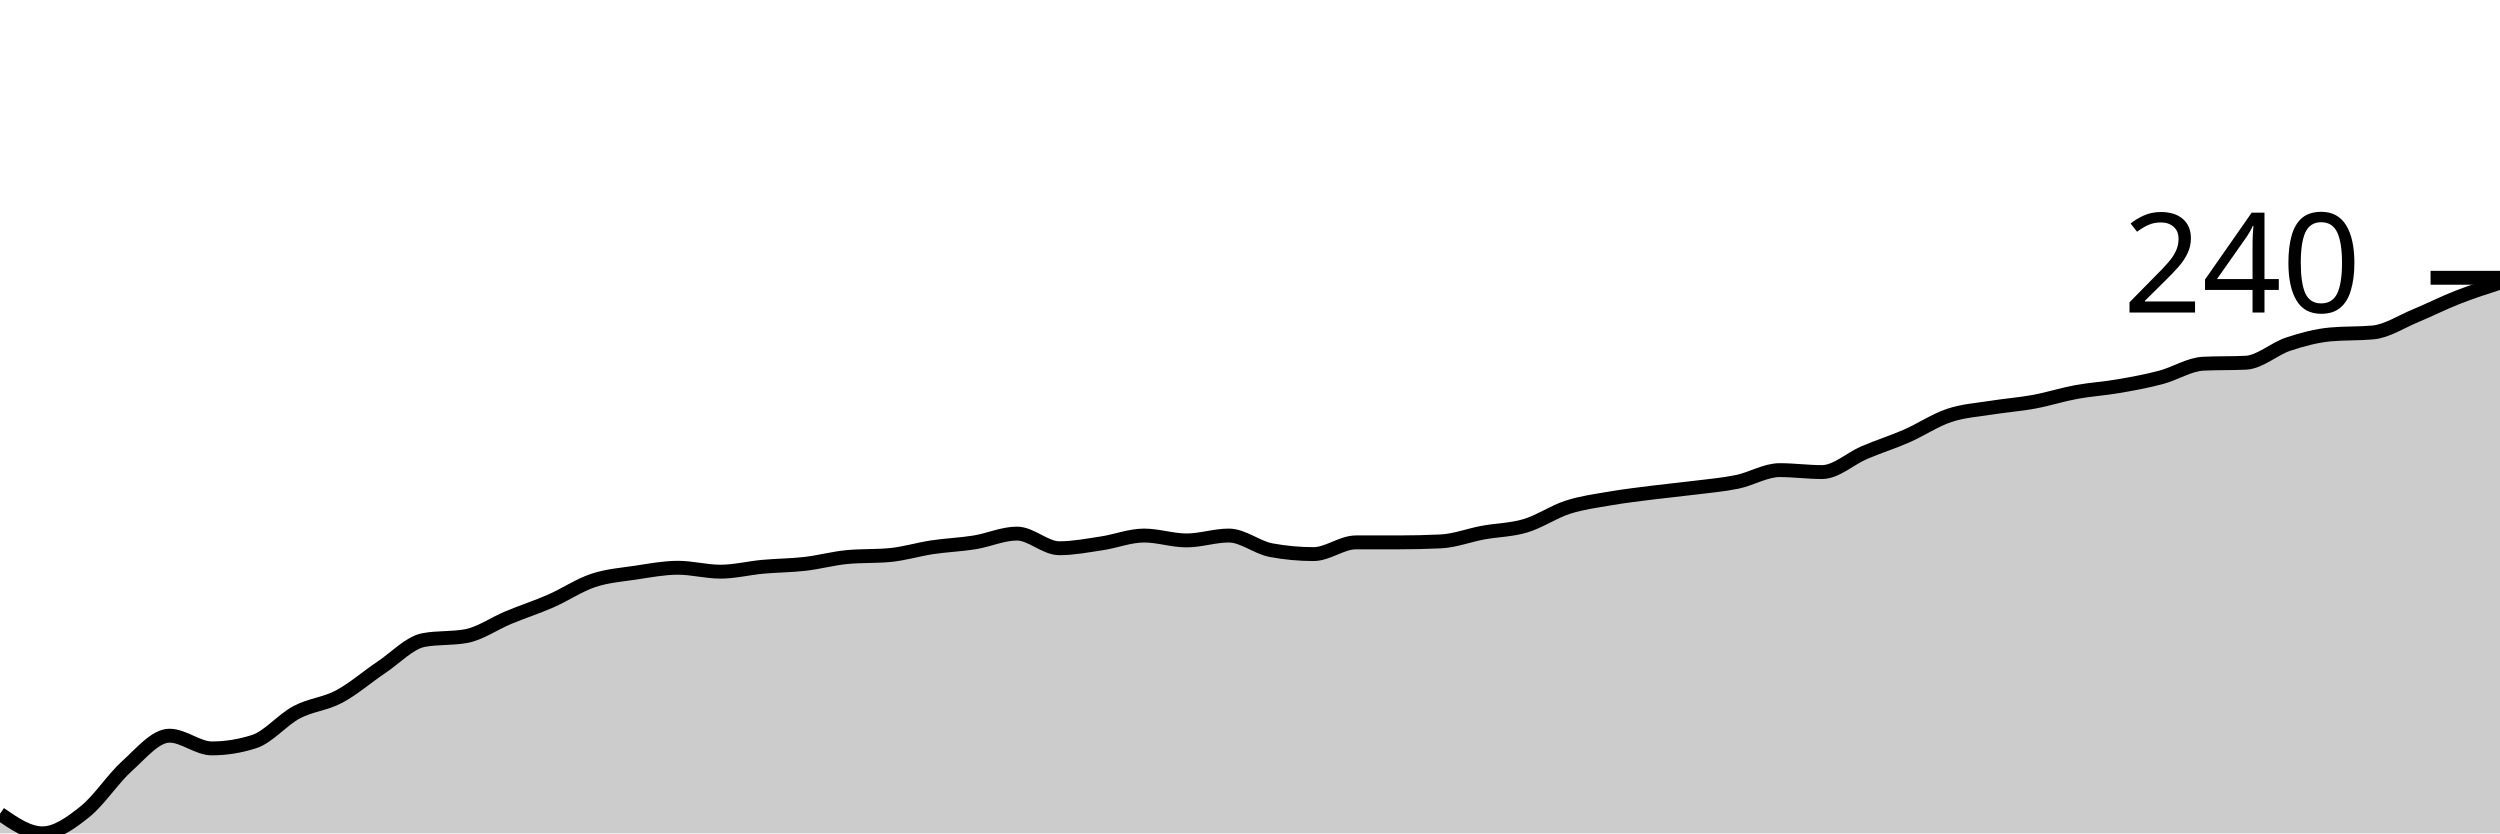
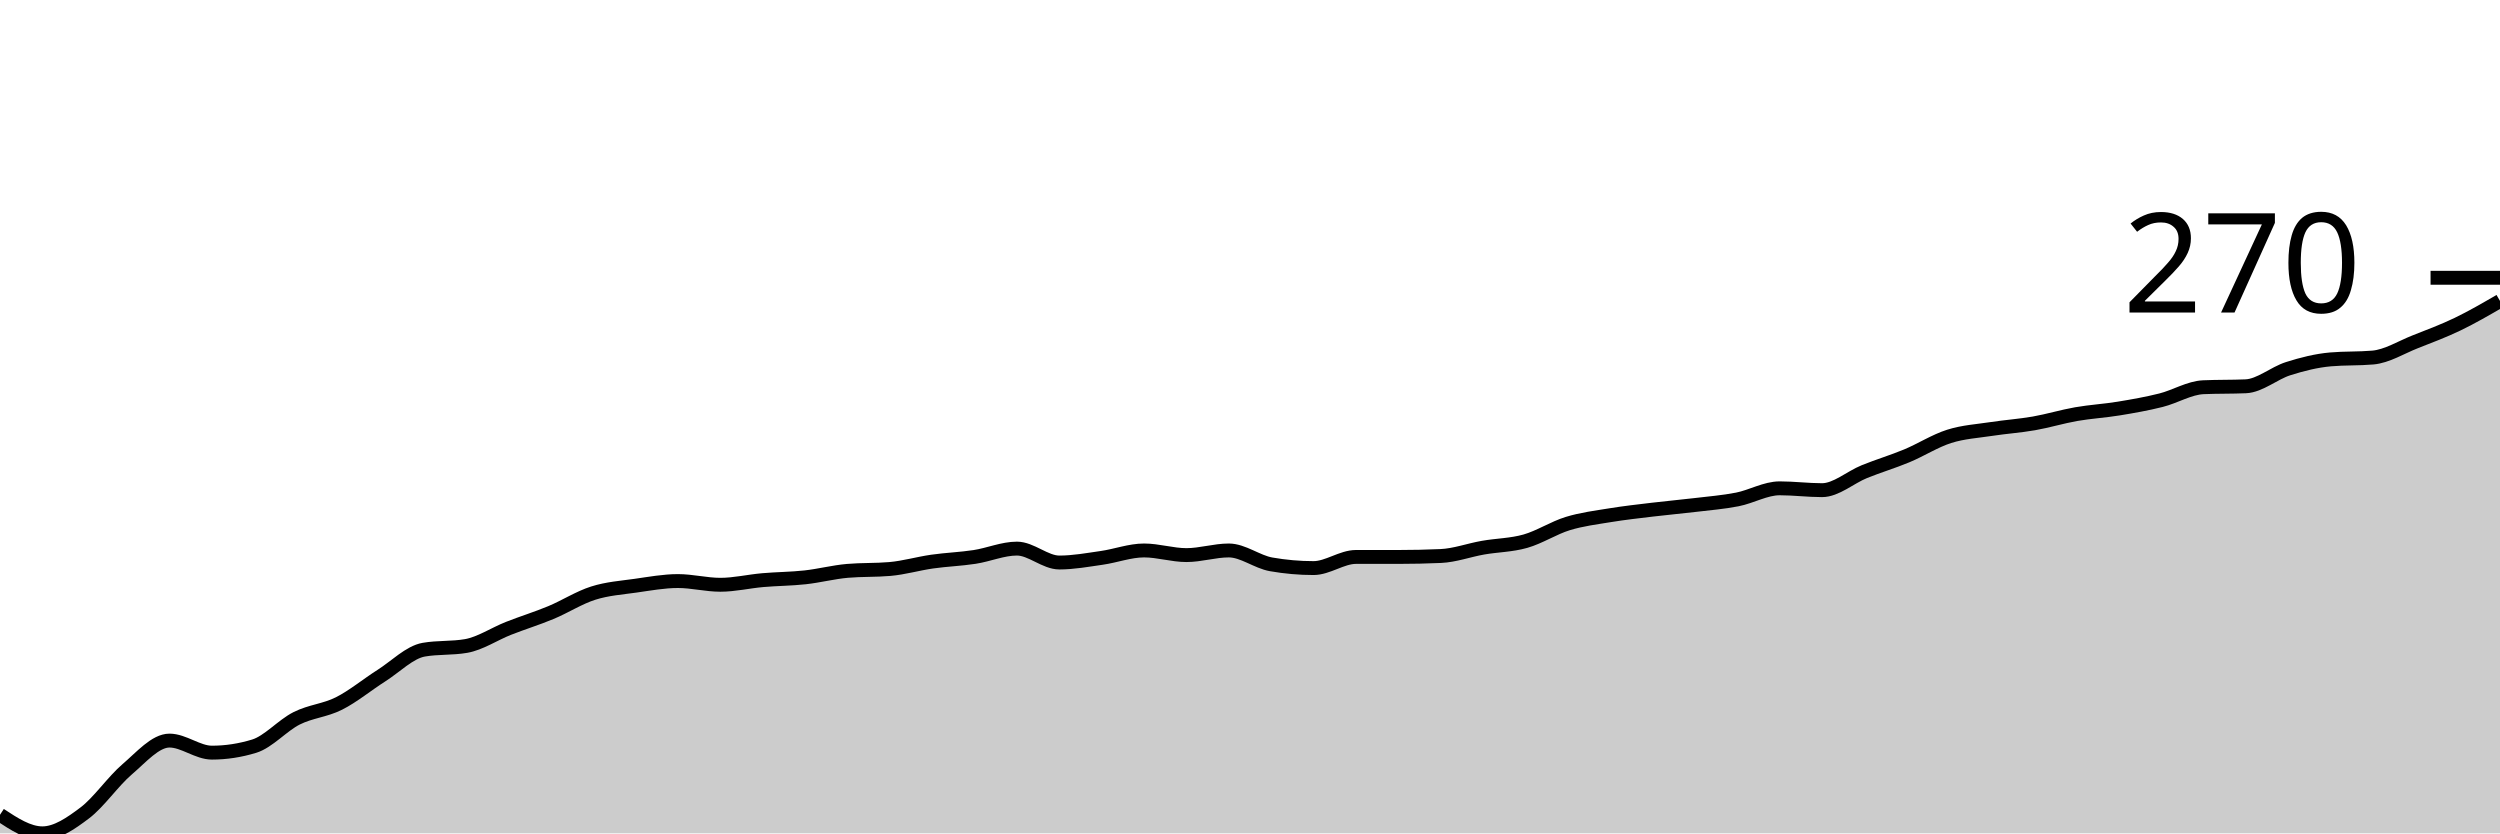
<svg xmlns="http://www.w3.org/2000/svg" viewBox="0 0 180 60">
  <g transform="translate(0,20)">
-     <path class="area" fill="rgba(0, 0, 0, 0.2)" d="M0,38.594C1.017,39.297,2.034,40,3.051,40C4.068,40,5.085,39.262,6.102,38.453C7.119,37.645,8.136,36.063,9.153,35.149C10.169,34.236,11.186,32.97,12.203,32.97C13.22,32.97,14.237,33.884,15.254,33.884C16.271,33.884,17.288,33.72,18.305,33.392C19.322,33.064,20.339,31.822,21.356,31.283C22.373,30.744,23.39,30.697,24.407,30.158C25.424,29.619,26.441,28.729,27.458,28.049C28.475,27.37,29.492,26.268,30.508,26.081C31.525,25.893,32.542,25.987,33.559,25.8C34.576,25.612,35.593,24.886,36.61,24.464C37.627,24.042,38.644,23.714,39.661,23.269C40.678,22.824,41.695,22.132,42.712,21.793C43.729,21.453,44.746,21.383,45.763,21.23C46.78,21.078,47.797,20.879,48.814,20.879C49.831,20.879,50.847,21.16,51.864,21.16C52.881,21.16,53.898,20.902,54.915,20.808C55.932,20.715,56.949,20.715,57.966,20.598C58.983,20.48,60,20.199,61.017,20.105C62.034,20.012,63.051,20.059,64.068,19.965C65.085,19.871,66.102,19.555,67.119,19.402C68.136,19.25,69.153,19.215,70.169,19.051C71.186,18.887,72.203,18.418,73.22,18.418C74.237,18.418,75.254,19.473,76.271,19.473C77.288,19.473,78.305,19.274,79.322,19.121C80.339,18.969,81.356,18.559,82.373,18.559C83.39,18.559,84.407,18.91,85.424,18.91C86.441,18.91,87.458,18.559,88.475,18.559C89.492,18.559,90.508,19.426,91.525,19.613C92.542,19.801,93.559,19.895,94.576,19.895C95.593,19.895,96.61,19.051,97.627,19.051C98.644,19.051,99.661,19.051,100.678,19.051C101.695,19.051,102.712,19.028,103.729,18.981C104.746,18.934,105.763,18.535,106.78,18.348C107.797,18.161,108.814,18.161,109.831,17.856C110.847,17.551,111.864,16.848,112.881,16.52C113.898,16.192,114.915,16.063,115.932,15.888C116.949,15.712,117.966,15.595,118.983,15.466C120,15.337,121.017,15.243,122.034,15.114C123.051,14.985,124.068,14.903,125.085,14.692C126.102,14.482,127.119,13.849,128.136,13.849C129.153,13.849,130.169,13.989,131.186,13.989C132.203,13.989,133.22,13.017,134.237,12.583C135.254,12.15,136.271,11.834,137.288,11.388C138.305,10.943,139.322,10.252,140.339,9.912C141.356,9.572,142.373,9.514,143.39,9.35C144.407,9.186,145.424,9.115,146.441,8.928C147.458,8.74,148.475,8.412,149.492,8.225C150.508,8.037,151.525,7.979,152.542,7.803C153.559,7.627,154.576,7.44,155.593,7.17C156.61,6.901,157.627,6.233,158.644,6.186C159.661,6.139,160.678,6.163,161.695,6.116C162.712,6.069,163.729,5.12,164.746,4.78C165.763,4.441,166.78,4.171,167.797,4.077C168.814,3.984,169.831,4.03,170.847,3.937C171.864,3.843,172.881,3.163,173.898,2.742C174.915,2.32,175.932,1.804,176.949,1.406C177.966,1.008,178.983,0.68,180,0.351L180,40C178.983,40,177.966,40,176.949,40C175.932,40,174.915,40,173.898,40C172.881,40,171.864,40,170.847,40C169.831,40,168.814,40,167.797,40C166.78,40,165.763,40,164.746,40C163.729,40,162.712,40,161.695,40C160.678,40,159.661,40,158.644,40C157.627,40,156.61,40,155.593,40C154.576,40,153.559,40,152.542,40C151.525,40,150.508,40,149.492,40C148.475,40,147.458,40,146.441,40C145.424,40,144.407,40,143.39,40C142.373,40,141.356,40,140.339,40C139.322,40,138.305,40,137.288,40C136.271,40,135.254,40,134.237,40C133.22,40,132.203,40,131.186,40C130.169,40,129.153,40,128.136,40C127.119,40,126.102,40,125.085,40C124.068,40,123.051,40,122.034,40C121.017,40,120,40,118.983,40C117.966,40,116.949,40,115.932,40C114.915,40,113.898,40,112.881,40C111.864,40,110.847,40,109.831,40C108.814,40,107.797,40,106.78,40C105.763,40,104.746,40,103.729,40C102.712,40,101.695,40,100.678,40C99.661,40,98.644,40,97.627,40C96.61,40,95.593,40,94.576,40C93.559,40,92.542,40,91.525,40C90.508,40,89.492,40,88.475,40C87.458,40,86.441,40,85.424,40C84.407,40,83.39,40,82.373,40C81.356,40,80.339,40,79.322,40C78.305,40,77.288,40,76.271,40C75.254,40,74.237,40,73.22,40C72.203,40,71.186,40,70.169,40C69.153,40,68.136,40,67.119,40C66.102,40,65.085,40,64.068,40C63.051,40,62.034,40,61.017,40C60,40,58.983,40,57.966,40C56.949,40,55.932,40,54.915,40C53.898,40,52.881,40,51.864,40C50.847,40,49.831,40,48.814,40C47.797,40,46.78,40,45.763,40C44.746,40,43.729,40,42.712,40C41.695,40,40.678,40,39.661,40C38.644,40,37.627,40,36.61,40C35.593,40,34.576,40,33.559,40C32.542,40,31.525,40,30.508,40C29.492,40,28.475,40,27.458,40C26.441,40,25.424,40,24.407,40C23.39,40,22.373,40,21.356,40C20.339,40,19.322,40,18.305,40C17.288,40,16.271,40,15.254,40C14.237,40,13.22,40,12.203,40C11.186,40,10.169,40,9.153,40C8.136,40,7.119,40,6.102,40C5.085,40,4.068,40,3.051,40C2.034,40,1.017,40,0,40Z" />
-     <path class="line" stroke="black" fill="none" d="M0,38.594C1.017,39.297,2.034,40,3.051,40C4.068,40,5.085,39.262,6.102,38.453C7.119,37.645,8.136,36.063,9.153,35.149C10.169,34.236,11.186,32.97,12.203,32.97C13.22,32.97,14.237,33.884,15.254,33.884C16.271,33.884,17.288,33.72,18.305,33.392C19.322,33.064,20.339,31.822,21.356,31.283C22.373,30.744,23.39,30.697,24.407,30.158C25.424,29.619,26.441,28.729,27.458,28.049C28.475,27.37,29.492,26.268,30.508,26.081C31.525,25.893,32.542,25.987,33.559,25.8C34.576,25.612,35.593,24.886,36.61,24.464C37.627,24.042,38.644,23.714,39.661,23.269C40.678,22.824,41.695,22.132,42.712,21.793C43.729,21.453,44.746,21.383,45.763,21.23C46.78,21.078,47.797,20.879,48.814,20.879C49.831,20.879,50.847,21.16,51.864,21.16C52.881,21.16,53.898,20.902,54.915,20.808C55.932,20.715,56.949,20.715,57.966,20.598C58.983,20.48,60,20.199,61.017,20.105C62.034,20.012,63.051,20.059,64.068,19.965C65.085,19.871,66.102,19.555,67.119,19.402C68.136,19.25,69.153,19.215,70.169,19.051C71.186,18.887,72.203,18.418,73.22,18.418C74.237,18.418,75.254,19.473,76.271,19.473C77.288,19.473,78.305,19.274,79.322,19.121C80.339,18.969,81.356,18.559,82.373,18.559C83.39,18.559,84.407,18.91,85.424,18.91C86.441,18.91,87.458,18.559,88.475,18.559C89.492,18.559,90.508,19.426,91.525,19.613C92.542,19.801,93.559,19.895,94.576,19.895C95.593,19.895,96.61,19.051,97.627,19.051C98.644,19.051,99.661,19.051,100.678,19.051C101.695,19.051,102.712,19.028,103.729,18.981C104.746,18.934,105.763,18.535,106.78,18.348C107.797,18.161,108.814,18.161,109.831,17.856C110.847,17.551,111.864,16.848,112.881,16.52C113.898,16.192,114.915,16.063,115.932,15.888C116.949,15.712,117.966,15.595,118.983,15.466C120,15.337,121.017,15.243,122.034,15.114C123.051,14.985,124.068,14.903,125.085,14.692C126.102,14.482,127.119,13.849,128.136,13.849C129.153,13.849,130.169,13.989,131.186,13.989C132.203,13.989,133.22,13.017,134.237,12.583C135.254,12.15,136.271,11.834,137.288,11.388C138.305,10.943,139.322,10.252,140.339,9.912C141.356,9.572,142.373,9.514,143.39,9.35C144.407,9.186,145.424,9.115,146.441,8.928C147.458,8.74,148.475,8.412,149.492,8.225C150.508,8.037,151.525,7.979,152.542,7.803C153.559,7.627,154.576,7.44,155.593,7.17C156.61,6.901,157.627,6.233,158.644,6.186C159.661,6.139,160.678,6.163,161.695,6.116C162.712,6.069,163.729,5.12,164.746,4.78C165.763,4.441,166.78,4.171,167.797,4.077C168.814,3.984,169.831,4.03,170.847,3.937C171.864,3.843,172.881,3.163,173.898,2.742C174.915,2.32,175.932,1.804,176.949,1.406C177.966,1.008,178.983,0.68,180,0.351" />
+     <path class="area" fill="rgba(0, 0, 0, 0.2)" d="M0,38.664C1.017,39.332,2.034,40,3.051,40C4.068,40,5.085,39.299,6.102,38.531C7.119,37.763,8.136,36.26,9.153,35.392C10.169,34.524,11.186,33.322,12.203,33.322C13.22,33.322,14.237,34.19,15.254,34.19C16.271,34.19,17.288,34.035,18.305,33.723C19.322,33.411,20.339,32.231,21.356,31.72C22.373,31.208,23.39,31.163,24.407,30.651C25.424,30.139,26.441,29.293,27.458,28.648C28.475,28.002,29.492,26.956,30.508,26.778C31.525,26.6,32.542,26.689,33.559,26.511C34.576,26.333,35.593,25.643,36.61,25.242C37.627,24.841,38.644,24.53,39.661,24.107C40.678,23.684,41.695,23.027,42.712,22.705C43.729,22.382,44.746,22.315,45.763,22.17C46.78,22.026,47.797,21.836,48.814,21.836C49.831,21.836,50.847,22.104,51.864,22.104C52.881,22.104,53.898,21.859,54.915,21.77C55.932,21.681,56.949,21.681,57.966,21.569C58.983,21.458,60,21.191,61.017,21.102C62.034,21.013,63.051,21.057,64.068,20.968C65.085,20.879,66.102,20.579,67.119,20.434C68.136,20.289,69.153,20.256,70.169,20.1C71.186,19.944,72.203,19.499,73.22,19.499C74.237,19.499,75.254,20.501,76.271,20.501C77.288,20.501,78.305,20.312,79.322,20.167C80.339,20.022,81.356,19.633,82.373,19.633C83.39,19.633,84.407,19.967,85.424,19.967C86.441,19.967,87.458,19.633,88.475,19.633C89.492,19.633,90.508,20.456,91.525,20.634C92.542,20.812,93.559,20.902,94.576,20.902C95.593,20.902,96.61,20.1,97.627,20.1C98.644,20.1,99.661,20.1,100.678,20.1C101.695,20.1,102.712,20.078,103.729,20.033C104.746,19.989,105.763,19.61,106.78,19.432C107.797,19.254,108.814,19.254,109.831,18.965C110.847,18.676,111.864,18.008,112.881,17.696C113.898,17.385,114.915,17.262,115.932,17.095C116.949,16.928,117.966,16.817,118.983,16.694C120,16.572,121.017,16.483,122.034,16.361C123.051,16.238,124.068,16.16,125.085,15.96C126.102,15.76,127.119,15.159,128.136,15.159C129.153,15.159,130.169,15.292,131.186,15.292C132.203,15.292,133.22,14.368,134.237,13.957C135.254,13.545,136.271,13.244,137.288,12.821C138.305,12.398,139.322,11.742,140.339,11.419C141.356,11.096,142.373,11.041,143.39,10.885C144.407,10.729,145.424,10.662,146.441,10.484C147.458,10.306,148.475,9.994,149.492,9.816C150.508,9.638,151.525,9.583,152.542,9.416C153.559,9.249,154.576,9.071,155.593,8.815C156.61,8.559,157.627,7.924,158.644,7.88C159.661,7.835,160.678,7.858,161.695,7.813C162.712,7.769,163.729,6.867,164.746,6.544C165.763,6.221,166.78,5.965,167.797,5.876C168.814,5.787,169.831,5.832,170.847,5.743C171.864,5.654,172.881,5.008,173.898,4.608C174.915,4.207,175.932,3.829,176.949,3.339C177.966,2.849,178.983,2.259,180,1.669L180,40C178.983,40,177.966,40,176.949,40C175.932,40,174.915,40,173.898,40C172.881,40,171.864,40,170.847,40C169.831,40,168.814,40,167.797,40C166.78,40,165.763,40,164.746,40C163.729,40,162.712,40,161.695,40C160.678,40,159.661,40,158.644,40C157.627,40,156.61,40,155.593,40C154.576,40,153.559,40,152.542,40C151.525,40,150.508,40,149.492,40C148.475,40,147.458,40,146.441,40C145.424,40,144.407,40,143.39,40C142.373,40,141.356,40,140.339,40C139.322,40,138.305,40,137.288,40C136.271,40,135.254,40,134.237,40C133.22,40,132.203,40,131.186,40C130.169,40,129.153,40,128.136,40C127.119,40,126.102,40,125.085,40C124.068,40,123.051,40,122.034,40C121.017,40,120,40,118.983,40C117.966,40,116.949,40,115.932,40C114.915,40,113.898,40,112.881,40C111.864,40,110.847,40,109.831,40C108.814,40,107.797,40,106.78,40C105.763,40,104.746,40,103.729,40C102.712,40,101.695,40,100.678,40C99.661,40,98.644,40,97.627,40C96.61,40,95.593,40,94.576,40C93.559,40,92.542,40,91.525,40C90.508,40,89.492,40,88.475,40C87.458,40,86.441,40,85.424,40C84.407,40,83.39,40,82.373,40C81.356,40,80.339,40,79.322,40C78.305,40,77.288,40,76.271,40C75.254,40,74.237,40,73.22,40C72.203,40,71.186,40,70.169,40C69.153,40,68.136,40,67.119,40C66.102,40,65.085,40,64.068,40C63.051,40,62.034,40,61.017,40C60,40,58.983,40,57.966,40C56.949,40,55.932,40,54.915,40C53.898,40,52.881,40,51.864,40C50.847,40,49.831,40,48.814,40C47.797,40,46.78,40,45.763,40C44.746,40,43.729,40,42.712,40C41.695,40,40.678,40,39.661,40C38.644,40,37.627,40,36.61,40C35.593,40,34.576,40,33.559,40C32.542,40,31.525,40,30.508,40C29.492,40,28.475,40,27.458,40C26.441,40,25.424,40,24.407,40C23.39,40,22.373,40,21.356,40C20.339,40,19.322,40,18.305,40C17.288,40,16.271,40,15.254,40C14.237,40,13.22,40,12.203,40C11.186,40,10.169,40,9.153,40C8.136,40,7.119,40,6.102,40C5.085,40,4.068,40,3.051,40C2.034,40,1.017,40,0,40Z" />
+     <path class="line" stroke="black" fill="none" d="M0,38.664C1.017,39.332,2.034,40,3.051,40C4.068,40,5.085,39.299,6.102,38.531C7.119,37.763,8.136,36.26,9.153,35.392C10.169,34.524,11.186,33.322,12.203,33.322C13.22,33.322,14.237,34.19,15.254,34.19C16.271,34.19,17.288,34.035,18.305,33.723C19.322,33.411,20.339,32.231,21.356,31.72C22.373,31.208,23.39,31.163,24.407,30.651C25.424,30.139,26.441,29.293,27.458,28.648C28.475,28.002,29.492,26.956,30.508,26.778C31.525,26.6,32.542,26.689,33.559,26.511C34.576,26.333,35.593,25.643,36.61,25.242C37.627,24.841,38.644,24.53,39.661,24.107C40.678,23.684,41.695,23.027,42.712,22.705C43.729,22.382,44.746,22.315,45.763,22.17C46.78,22.026,47.797,21.836,48.814,21.836C49.831,21.836,50.847,22.104,51.864,22.104C52.881,22.104,53.898,21.859,54.915,21.77C55.932,21.681,56.949,21.681,57.966,21.569C58.983,21.458,60,21.191,61.017,21.102C62.034,21.013,63.051,21.057,64.068,20.968C65.085,20.879,66.102,20.579,67.119,20.434C68.136,20.289,69.153,20.256,70.169,20.1C71.186,19.944,72.203,19.499,73.22,19.499C74.237,19.499,75.254,20.501,76.271,20.501C77.288,20.501,78.305,20.312,79.322,20.167C80.339,20.022,81.356,19.633,82.373,19.633C83.39,19.633,84.407,19.967,85.424,19.967C86.441,19.967,87.458,19.633,88.475,19.633C89.492,19.633,90.508,20.456,91.525,20.634C92.542,20.812,93.559,20.902,94.576,20.902C95.593,20.902,96.61,20.1,97.627,20.1C98.644,20.1,99.661,20.1,100.678,20.1C101.695,20.1,102.712,20.078,103.729,20.033C104.746,19.989,105.763,19.61,106.78,19.432C107.797,19.254,108.814,19.254,109.831,18.965C110.847,18.676,111.864,18.008,112.881,17.696C113.898,17.385,114.915,17.262,115.932,17.095C116.949,16.928,117.966,16.817,118.983,16.694C120,16.572,121.017,16.483,122.034,16.361C123.051,16.238,124.068,16.16,125.085,15.96C126.102,15.76,127.119,15.159,128.136,15.159C129.153,15.159,130.169,15.292,131.186,15.292C132.203,15.292,133.22,14.368,134.237,13.957C135.254,13.545,136.271,13.244,137.288,12.821C138.305,12.398,139.322,11.742,140.339,11.419C141.356,11.096,142.373,11.041,143.39,10.885C144.407,10.729,145.424,10.662,146.441,10.484C147.458,10.306,148.475,9.994,149.492,9.816C150.508,9.638,151.525,9.583,152.542,9.416C153.559,9.249,154.576,9.071,155.593,8.815C156.61,8.559,157.627,7.924,158.644,7.88C159.661,7.835,160.678,7.858,161.695,7.813C162.712,7.769,163.729,6.867,164.746,6.544C165.763,6.221,166.78,5.965,167.797,5.876C168.814,5.787,169.831,5.832,170.847,5.743C171.864,5.654,172.881,5.008,173.898,4.608C174.915,4.207,175.932,3.829,176.949,3.339C177.966,2.849,178.983,2.259,180,1.669" />
    <path class="axis-ceiling" stroke-width="1" stroke="black" fill="none" d="M175,0L180,0" />
-     <text class="axis-ceiling-label" font-family="sans-serif" text-anchor="end" font-size="10px" x="170" y="2.5">240</text>
+     <text class="axis-ceiling-label" font-family="sans-serif" text-anchor="end" font-size="10px" x="170" y="2.5">270</text>
  </g>
</svg>
